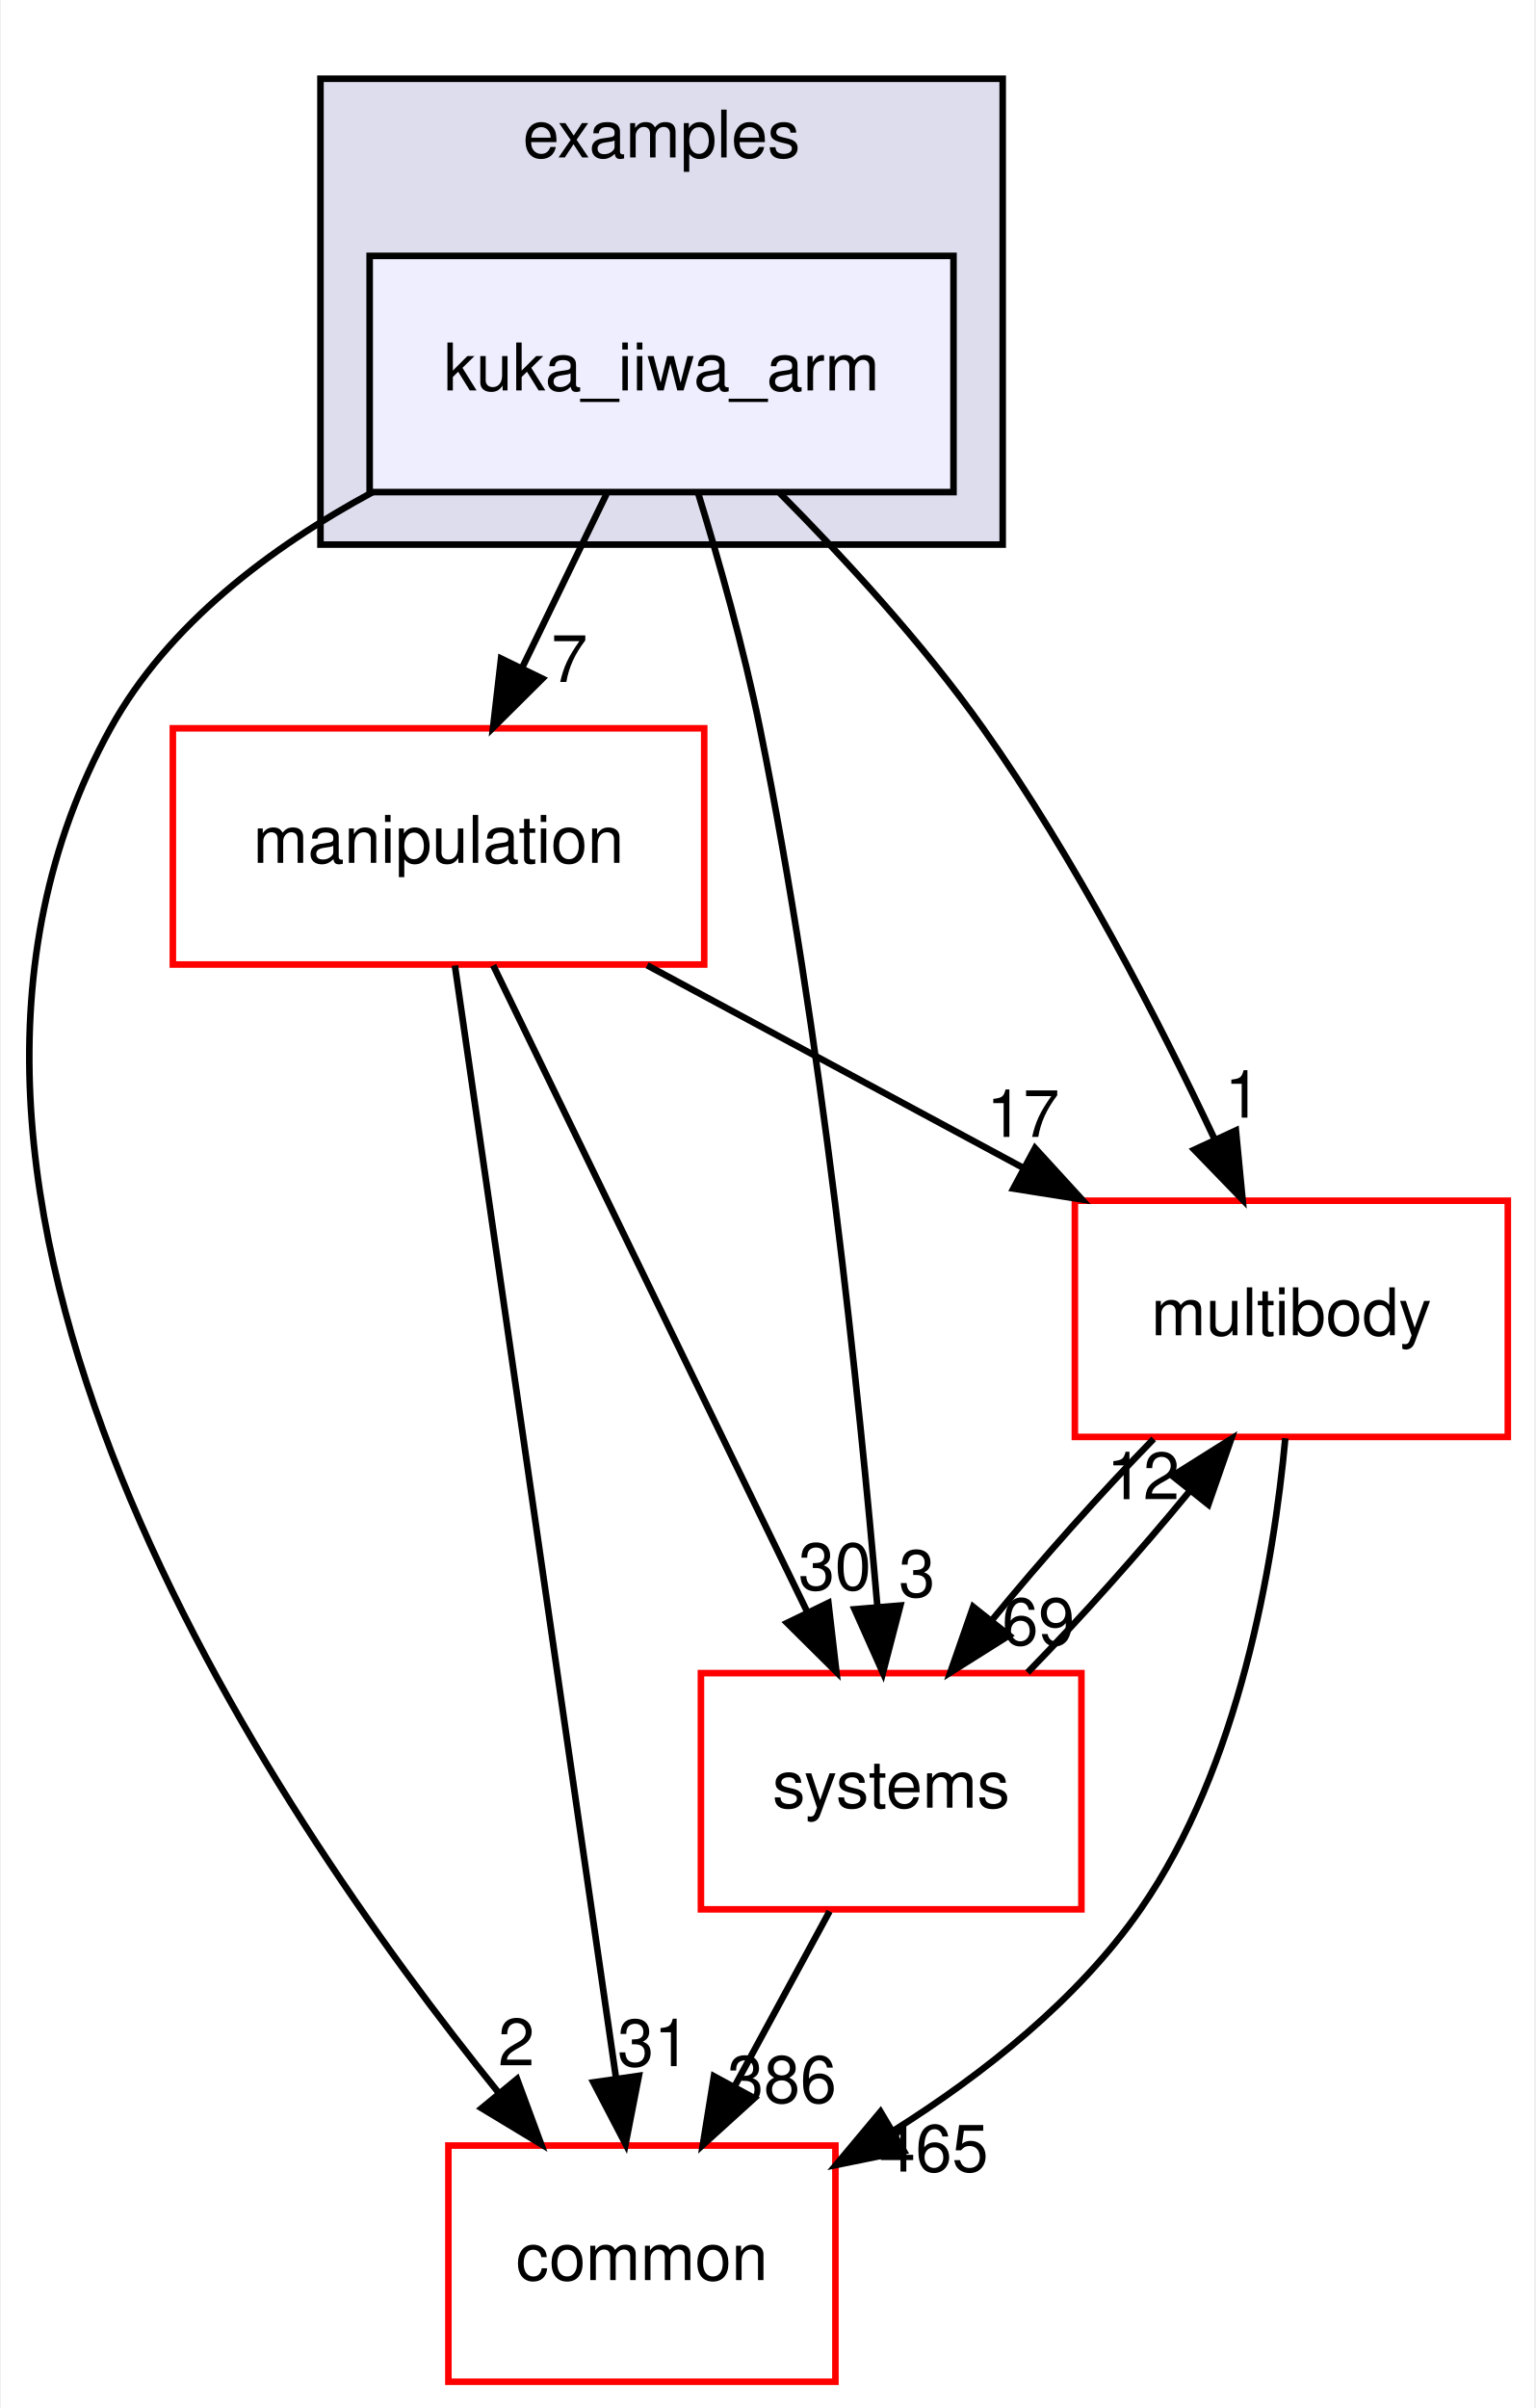
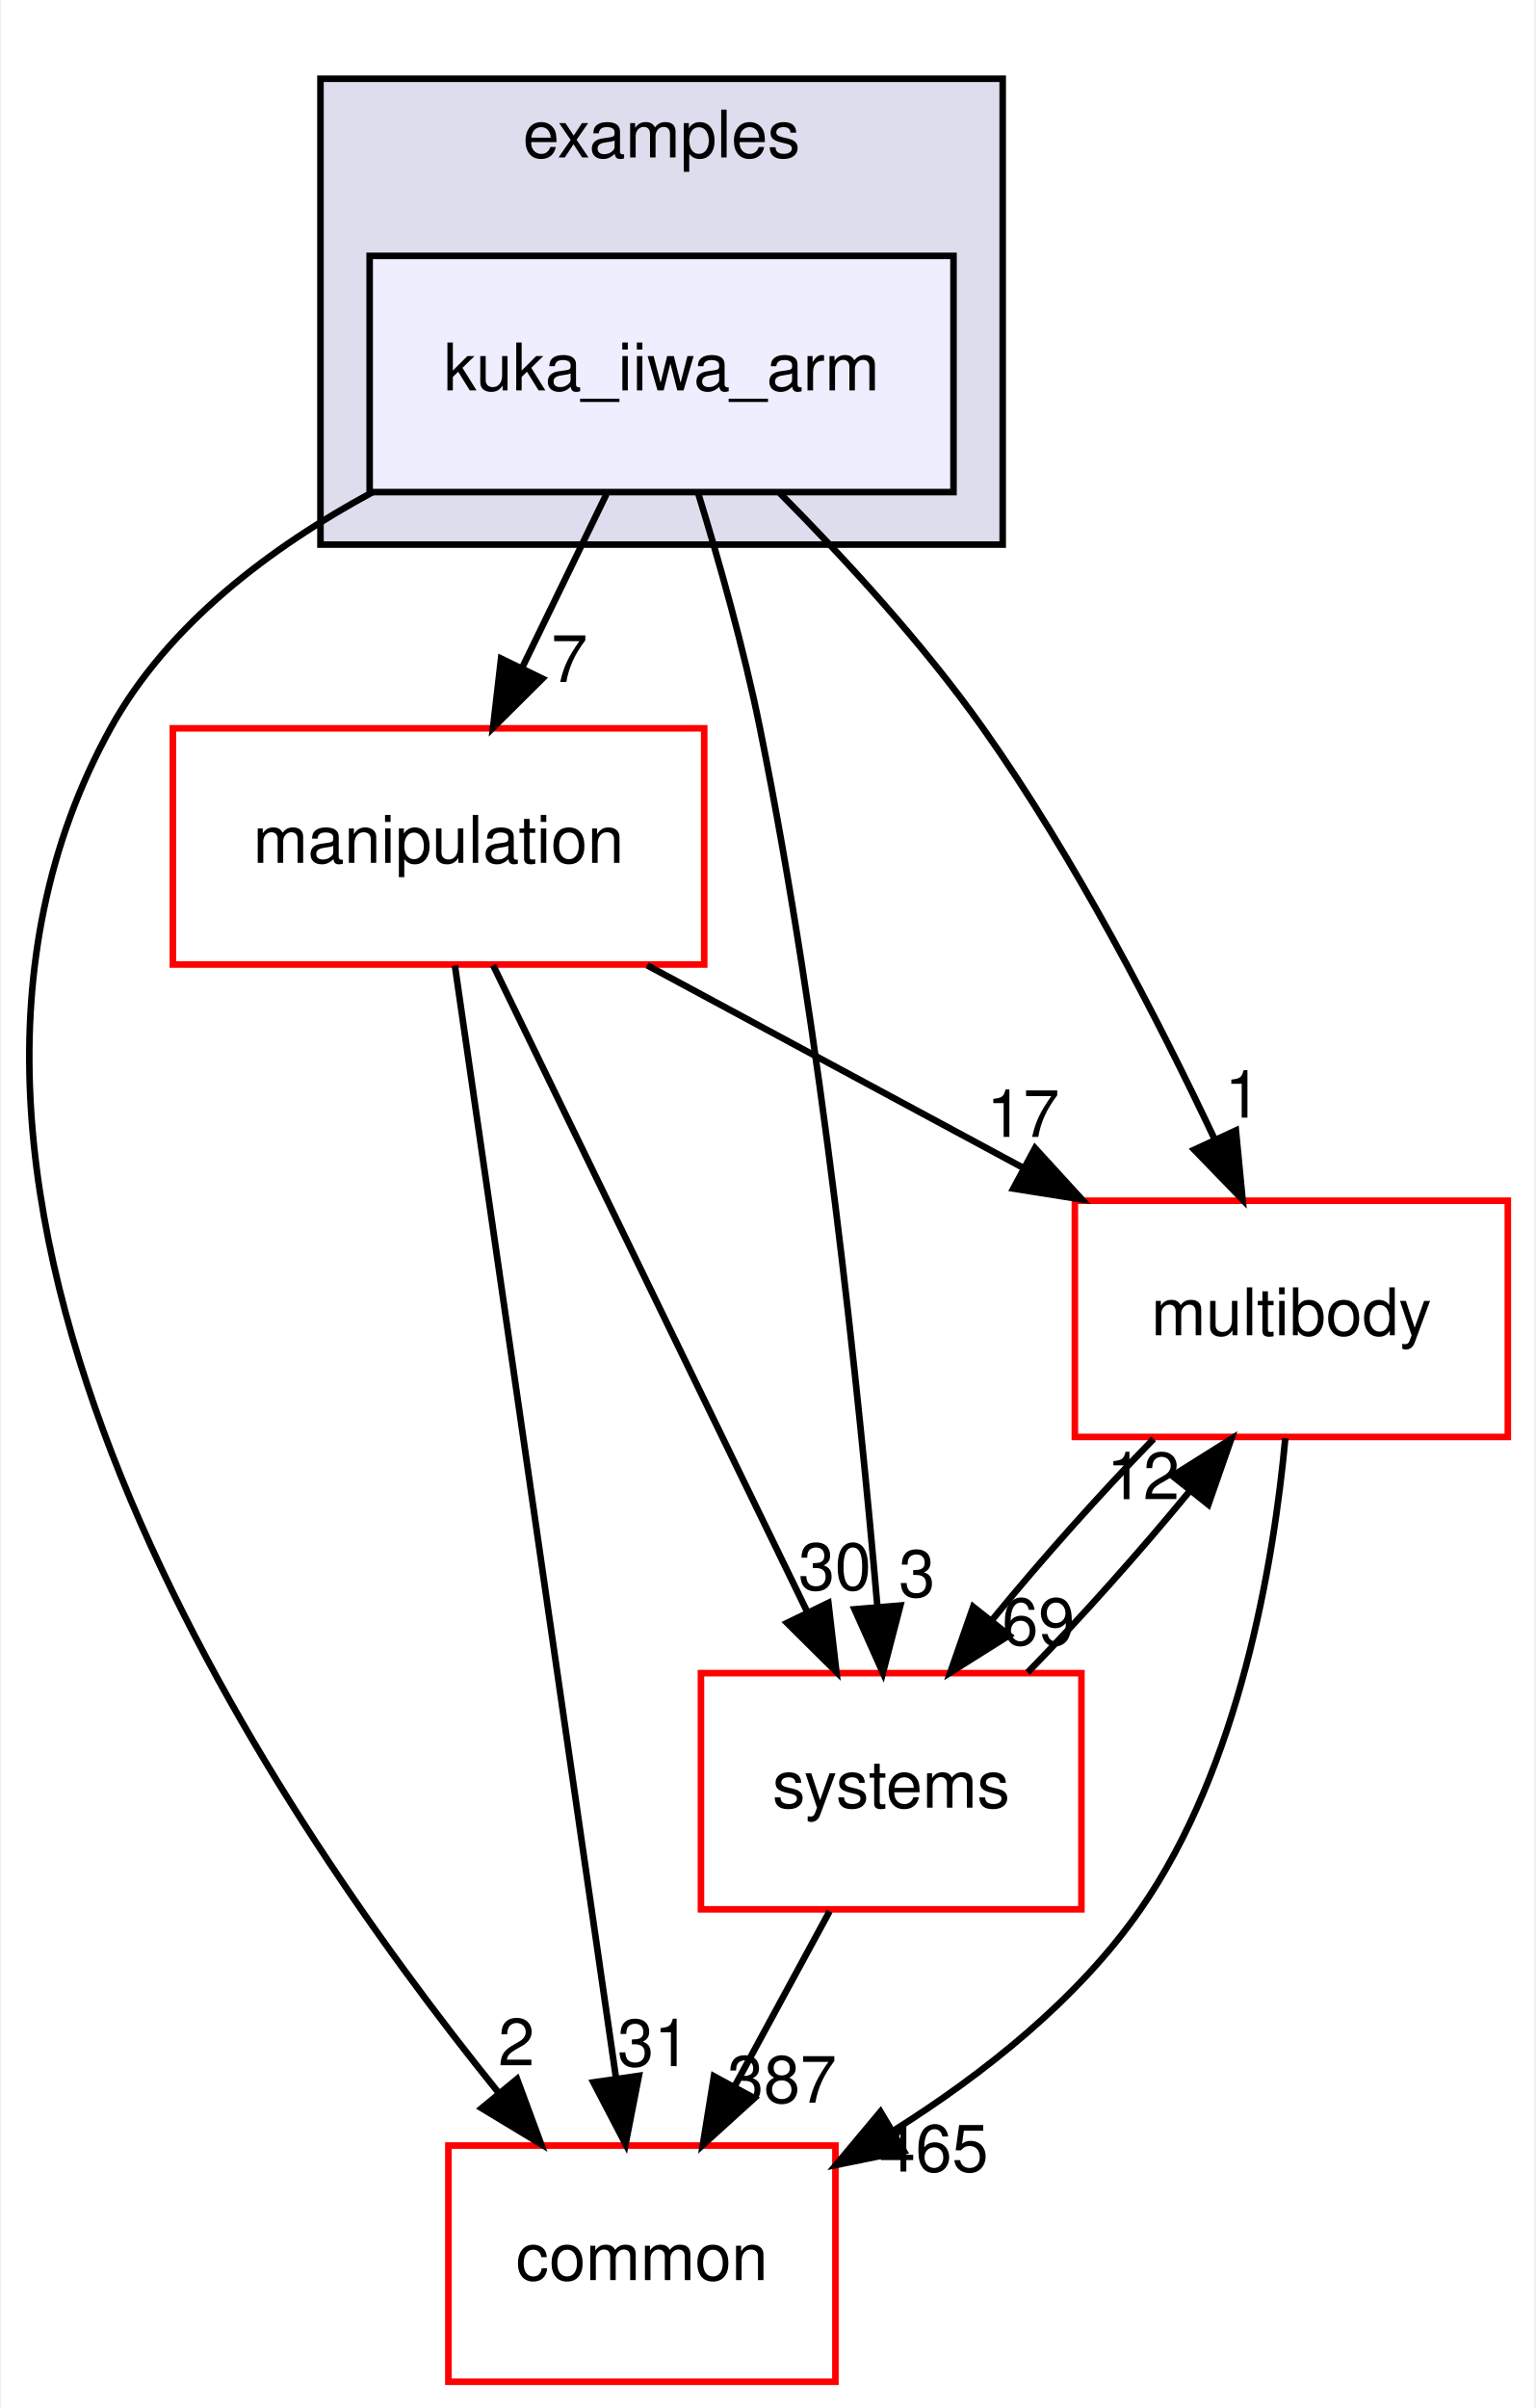
<svg xmlns="http://www.w3.org/2000/svg" xmlns:xlink="http://www.w3.org/1999/xlink" width="234pt" height="367pt" viewBox="0.00 0.00 233.70 367.00">
  <g id="graph0" class="graph" transform="scale(1 1) rotate(0) translate(4 363)">
    <polygon fill="white" stroke="transparent" points="-4,4 -4,-363 229.7,-363 229.7,4 -4,4" />
    <g id="clust1" class="cluster">
      <g id="a_clust1">
        <a xlink:href="dir_bf85a0c13984f214f436b2edc519c6dd.html" target="_top" xlink:title="examples">
          <polygon fill="#ddddee" stroke="black" points="44.7,-280 44.7,-351 148.7,-351 148.7,-280 44.7,-280" />
          <text text-anchor="middle" x="96.7" y="-339" font-family="Helvetica,sans-Serif" font-size="10.00">examples</text>
        </a>
      </g>
    </g>
    <g id="node1" class="node">
      <g id="a_node1">
        <a xlink:href="dir_d42ade6542543a8b520c5d5191846d08.html" target="_top" xlink:title="kuka_iiwa_arm">
          <polygon fill="#eeeeff" stroke="black" points="141.2,-324 52.2,-324 52.2,-288 141.2,-288 141.2,-324" />
          <text text-anchor="middle" x="96.7" y="-303.5" font-family="Helvetica,sans-Serif" font-size="10.00">kuka_iiwa_arm</text>
        </a>
      </g>
    </g>
    <g id="node2" class="node">
      <g id="a_node2">
        <a xlink:href="dir_39b8b3c6654246a9c12332c930bc7d3f.html" target="_top" xlink:title="multibody">
          <polygon fill="white" stroke="red" points="225.7,-180 159.7,-180 159.7,-144 225.7,-144 225.7,-180" />
          <text text-anchor="middle" x="192.7" y="-159.5" font-family="Helvetica,sans-Serif" font-size="10.00">multibody</text>
        </a>
      </g>
    </g>
    <g id="edge1" class="edge">
      <path fill="none" stroke="black" d="M114.72,-287.85C124.57,-277.93 136.58,-264.89 145.7,-252 159.74,-232.17 172.39,-207.64 181.02,-189.35" />
      <polygon fill="black" stroke="black" points="184.25,-190.71 185.27,-180.16 177.9,-187.77 184.25,-190.71" />
      <g id="a_edge1-headlabel">
        <a xlink:href="dir_000040_000055.html" target="_top" xlink:title="1">
          <text text-anchor="middle" x="185.32" y="-192.66" font-family="Helvetica,sans-Serif" font-size="10.00">1</text>
        </a>
      </g>
    </g>
    <g id="node3" class="node">
      <g id="a_node3">
        <a xlink:href="dir_758aa030403a70af025108ac41d12d0d.html" target="_top" xlink:title="manipulation">
          <polygon fill="white" stroke="red" points="103.2,-252 22.2,-252 22.2,-216 103.2,-216 103.2,-252" />
          <text text-anchor="middle" x="62.7" y="-231.5" font-family="Helvetica,sans-Serif" font-size="10.00">manipulation</text>
        </a>
      </g>
    </g>
    <g id="edge2" class="edge">
      <path fill="none" stroke="black" d="M88.3,-287.7C84.43,-279.73 79.75,-270.1 75.46,-261.26" />
      <polygon fill="black" stroke="black" points="78.53,-259.57 71.01,-252.1 72.23,-262.63 78.53,-259.57" />
      <g id="a_edge2-headlabel">
        <a xlink:href="dir_000040_000071.html" target="_top" xlink:title="7">
          <text text-anchor="middle" x="82.65" y="-259.06" font-family="Helvetica,sans-Serif" font-size="10.00">7</text>
        </a>
      </g>
    </g>
    <g id="node4" class="node">
      <g id="a_node4">
        <a xlink:href="dir_a36da230f0956f48b11c85f7d599788f.html" target="_top" xlink:title="common">
          <polygon fill="white" stroke="red" points="123.2,-36 64.2,-36 64.2,0 123.2,0 123.2,-36" />
          <text text-anchor="middle" x="93.7" y="-15.5" font-family="Helvetica,sans-Serif" font-size="10.00">common</text>
        </a>
      </g>
    </g>
    <g id="edge3" class="edge">
      <path fill="none" stroke="black" d="M52.63,-287.98C37.15,-279.62 21.45,-267.85 12.7,-252 -26.35,-181.19 36.28,-88.07 71.83,-44.08" />
      <polygon fill="black" stroke="black" points="74.67,-46.14 78.34,-36.21 69.27,-41.69 74.67,-46.14" />
      <g id="a_edge3-headlabel">
        <a xlink:href="dir_000040_000015.html" target="_top" xlink:title="2">
          <text text-anchor="middle" x="74.57" y="-48.22" font-family="Helvetica,sans-Serif" font-size="10.00">2</text>
        </a>
      </g>
    </g>
    <g id="node5" class="node">
      <g id="a_node5">
        <a xlink:href="dir_b7a0e33b407baa23d8a077e33033c988.html" target="_top" xlink:title="systems">
          <polygon fill="white" stroke="red" points="160.7,-108 102.7,-108 102.7,-72 160.7,-72 160.7,-108" />
          <text text-anchor="middle" x="131.7" y="-87.5" font-family="Helvetica,sans-Serif" font-size="10.00">systems</text>
        </a>
      </g>
    </g>
    <g id="edge4" class="edge">
      <path fill="none" stroke="black" d="M102.23,-287.98C105.41,-277.66 109.24,-264.18 111.7,-252 121.14,-205.37 126.83,-150.19 129.61,-118.03" />
      <polygon fill="black" stroke="black" points="133.1,-118.31 130.44,-108.06 126.12,-117.73 133.1,-118.31" />
      <g id="a_edge4-headlabel">
        <a xlink:href="dir_000040_000087.html" target="_top" xlink:title="3">
          <text text-anchor="middle" x="135.63" y="-119.63" font-family="Helvetica,sans-Serif" font-size="10.00">3</text>
        </a>
      </g>
    </g>
    <g id="edge5" class="edge">
      <path fill="none" stroke="black" d="M191.78,-143.8C190,-124.72 184.82,-93.75 169.7,-72 160.14,-58.24 145.77,-46.9 132.1,-38.29" />
      <polygon fill="black" stroke="black" points="133.65,-35.14 123.27,-33.03 130.07,-41.16 133.65,-35.14" />
      <g id="a_edge5-headlabel">
        <a xlink:href="dir_000055_000015.html" target="_top" xlink:title="465">
          <text text-anchor="middle" x="138.19" y="-32.04" font-family="Helvetica,sans-Serif" font-size="10.00">465</text>
        </a>
      </g>
    </g>
    <g id="edge6" class="edge">
      <path fill="none" stroke="black" d="M171.71,-143.7C163.61,-135.39 154.6,-125.28 147.11,-116.14" />
      <polygon fill="black" stroke="black" points="149.68,-113.75 140.71,-108.1 144.2,-118.11 149.68,-113.75" />
      <g id="a_edge6-headlabel">
        <a xlink:href="dir_000055_000087.html" target="_top" xlink:title="69">
          <text text-anchor="middle" x="154.14" y="-112.3" font-family="Helvetica,sans-Serif" font-size="10.00">69</text>
        </a>
      </g>
    </g>
    <g id="edge7" class="edge">
      <path fill="none" stroke="black" d="M94.5,-215.88C111.82,-206.55 133.42,-194.92 151.96,-184.94" />
      <polygon fill="black" stroke="black" points="153.63,-188.01 160.78,-180.19 150.32,-181.85 153.63,-188.01" />
      <g id="a_edge7-headlabel">
        <a xlink:href="dir_000071_000055.html" target="_top" xlink:title="17">
          <text text-anchor="middle" x="151.81" y="-189.72" font-family="Helvetica,sans-Serif" font-size="10.00">17</text>
        </a>
      </g>
    </g>
    <g id="edge8" class="edge">
      <path fill="none" stroke="black" d="M65.19,-215.85C70.55,-178.83 83.25,-91.18 89.74,-46.39" />
      <polygon fill="black" stroke="black" points="93.24,-46.63 91.21,-36.23 86.31,-45.63 93.24,-46.63" />
      <g id="a_edge8-headlabel">
        <a xlink:href="dir_000071_000015.html" target="_top" xlink:title="31">
          <text text-anchor="middle" x="95.53" y="-48.1" font-family="Helvetica,sans-Serif" font-size="10.00">31</text>
        </a>
      </g>
    </g>
    <g id="edge9" class="edge">
      <path fill="none" stroke="black" d="M71.03,-215.87C82.94,-191.35 104.96,-146.03 118.94,-117.26" />
      <polygon fill="black" stroke="black" points="122.13,-118.71 123.35,-108.19 115.83,-115.65 122.13,-118.71" />
      <g id="a_edge9-headlabel">
        <a xlink:href="dir_000071_000087.html" target="_top" xlink:title="30">
          <text text-anchor="middle" x="123.11" y="-120.69" font-family="Helvetica,sans-Serif" font-size="10.00">30</text>
        </a>
      </g>
    </g>
    <g id="edge10" class="edge">
      <path fill="none" stroke="black" d="M152.5,-108.1C160.58,-116.38 169.6,-126.49 177.12,-135.64" />
      <polygon fill="black" stroke="black" points="174.57,-138.06 183.54,-143.7 180.05,-133.69 174.57,-138.06" />
      <g id="a_edge10-headlabel">
        <a xlink:href="dir_000087_000055.html" target="_top" xlink:title="12">
          <text text-anchor="middle" x="170.11" y="-134.51" font-family="Helvetica,sans-Serif" font-size="10.00">12</text>
        </a>
      </g>
    </g>
    <g id="edge11" class="edge">
      <path fill="none" stroke="black" d="M122.31,-71.7C117.94,-63.64 112.65,-53.89 107.81,-44.98" />
      <polygon fill="black" stroke="black" points="110.84,-43.22 102.99,-36.1 104.68,-46.56 110.84,-43.22" />
      <g id="a_edge11-headlabel">
-         <a xlink:href="dir_000087_000015.html" target="_top" xlink:title="386">
-           <text text-anchor="middle" x="115.05" y="-42.53" font-family="Helvetica,sans-Serif" font-size="10.00">386</text>
+         <a xlink:href="dir_000087_000015.html" target="_top" xlink:title="387">
+           <text text-anchor="middle" x="115.05" y="-42.53" font-family="Helvetica,sans-Serif" font-size="10.00">387</text>
        </a>
      </g>
    </g>
  </g>
</svg>
